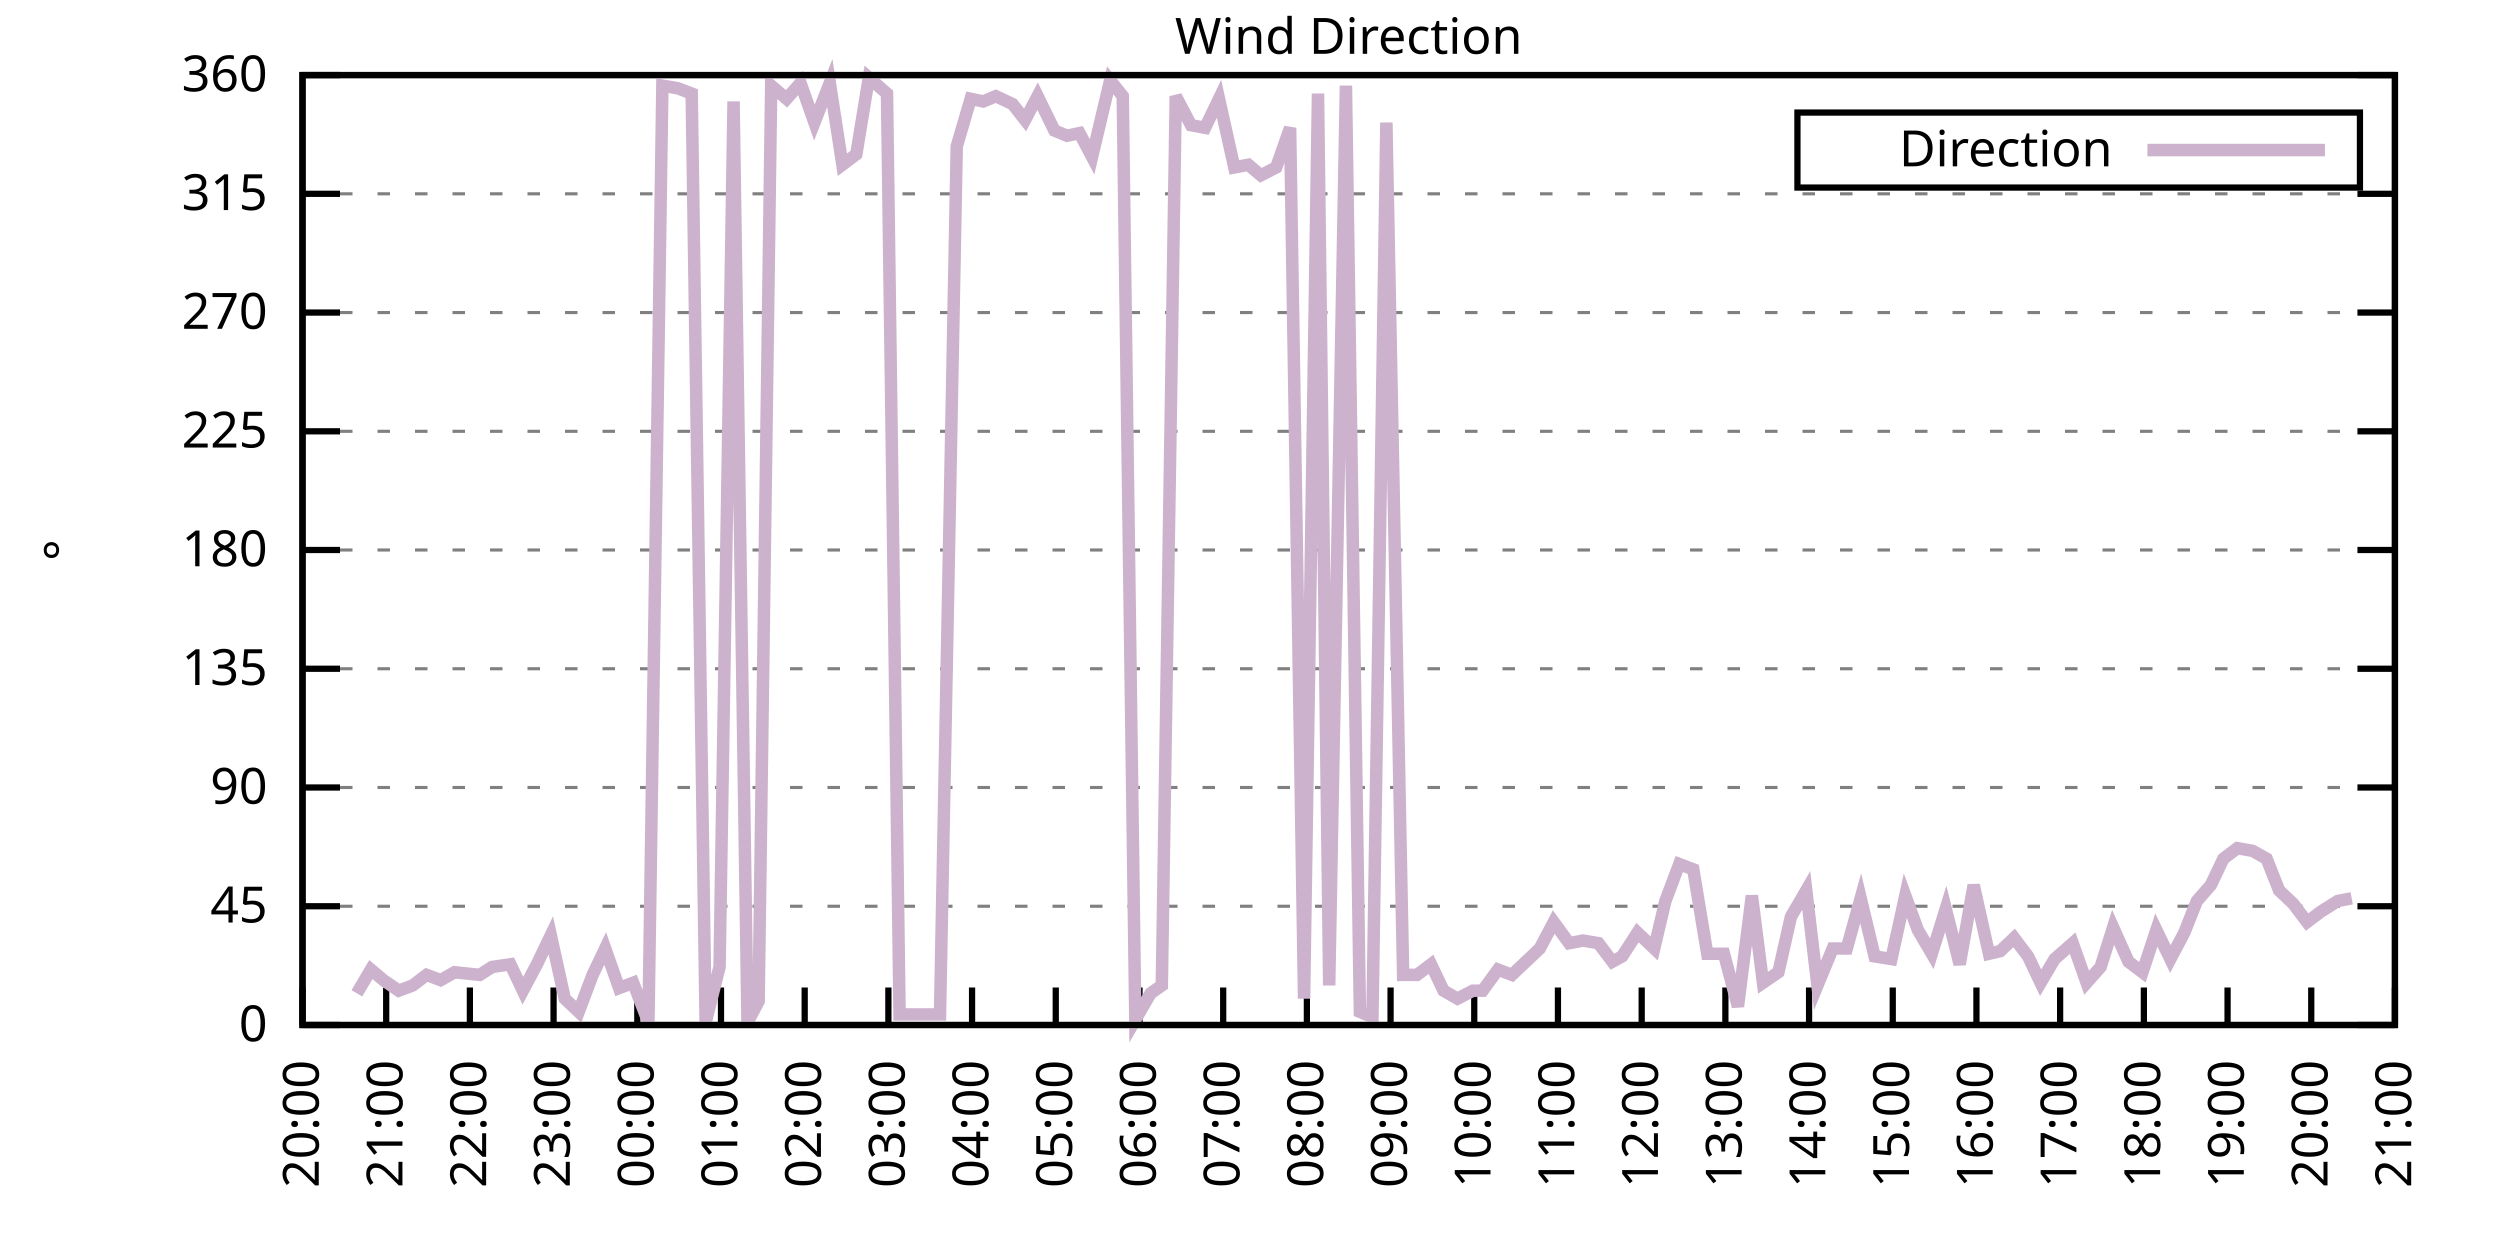
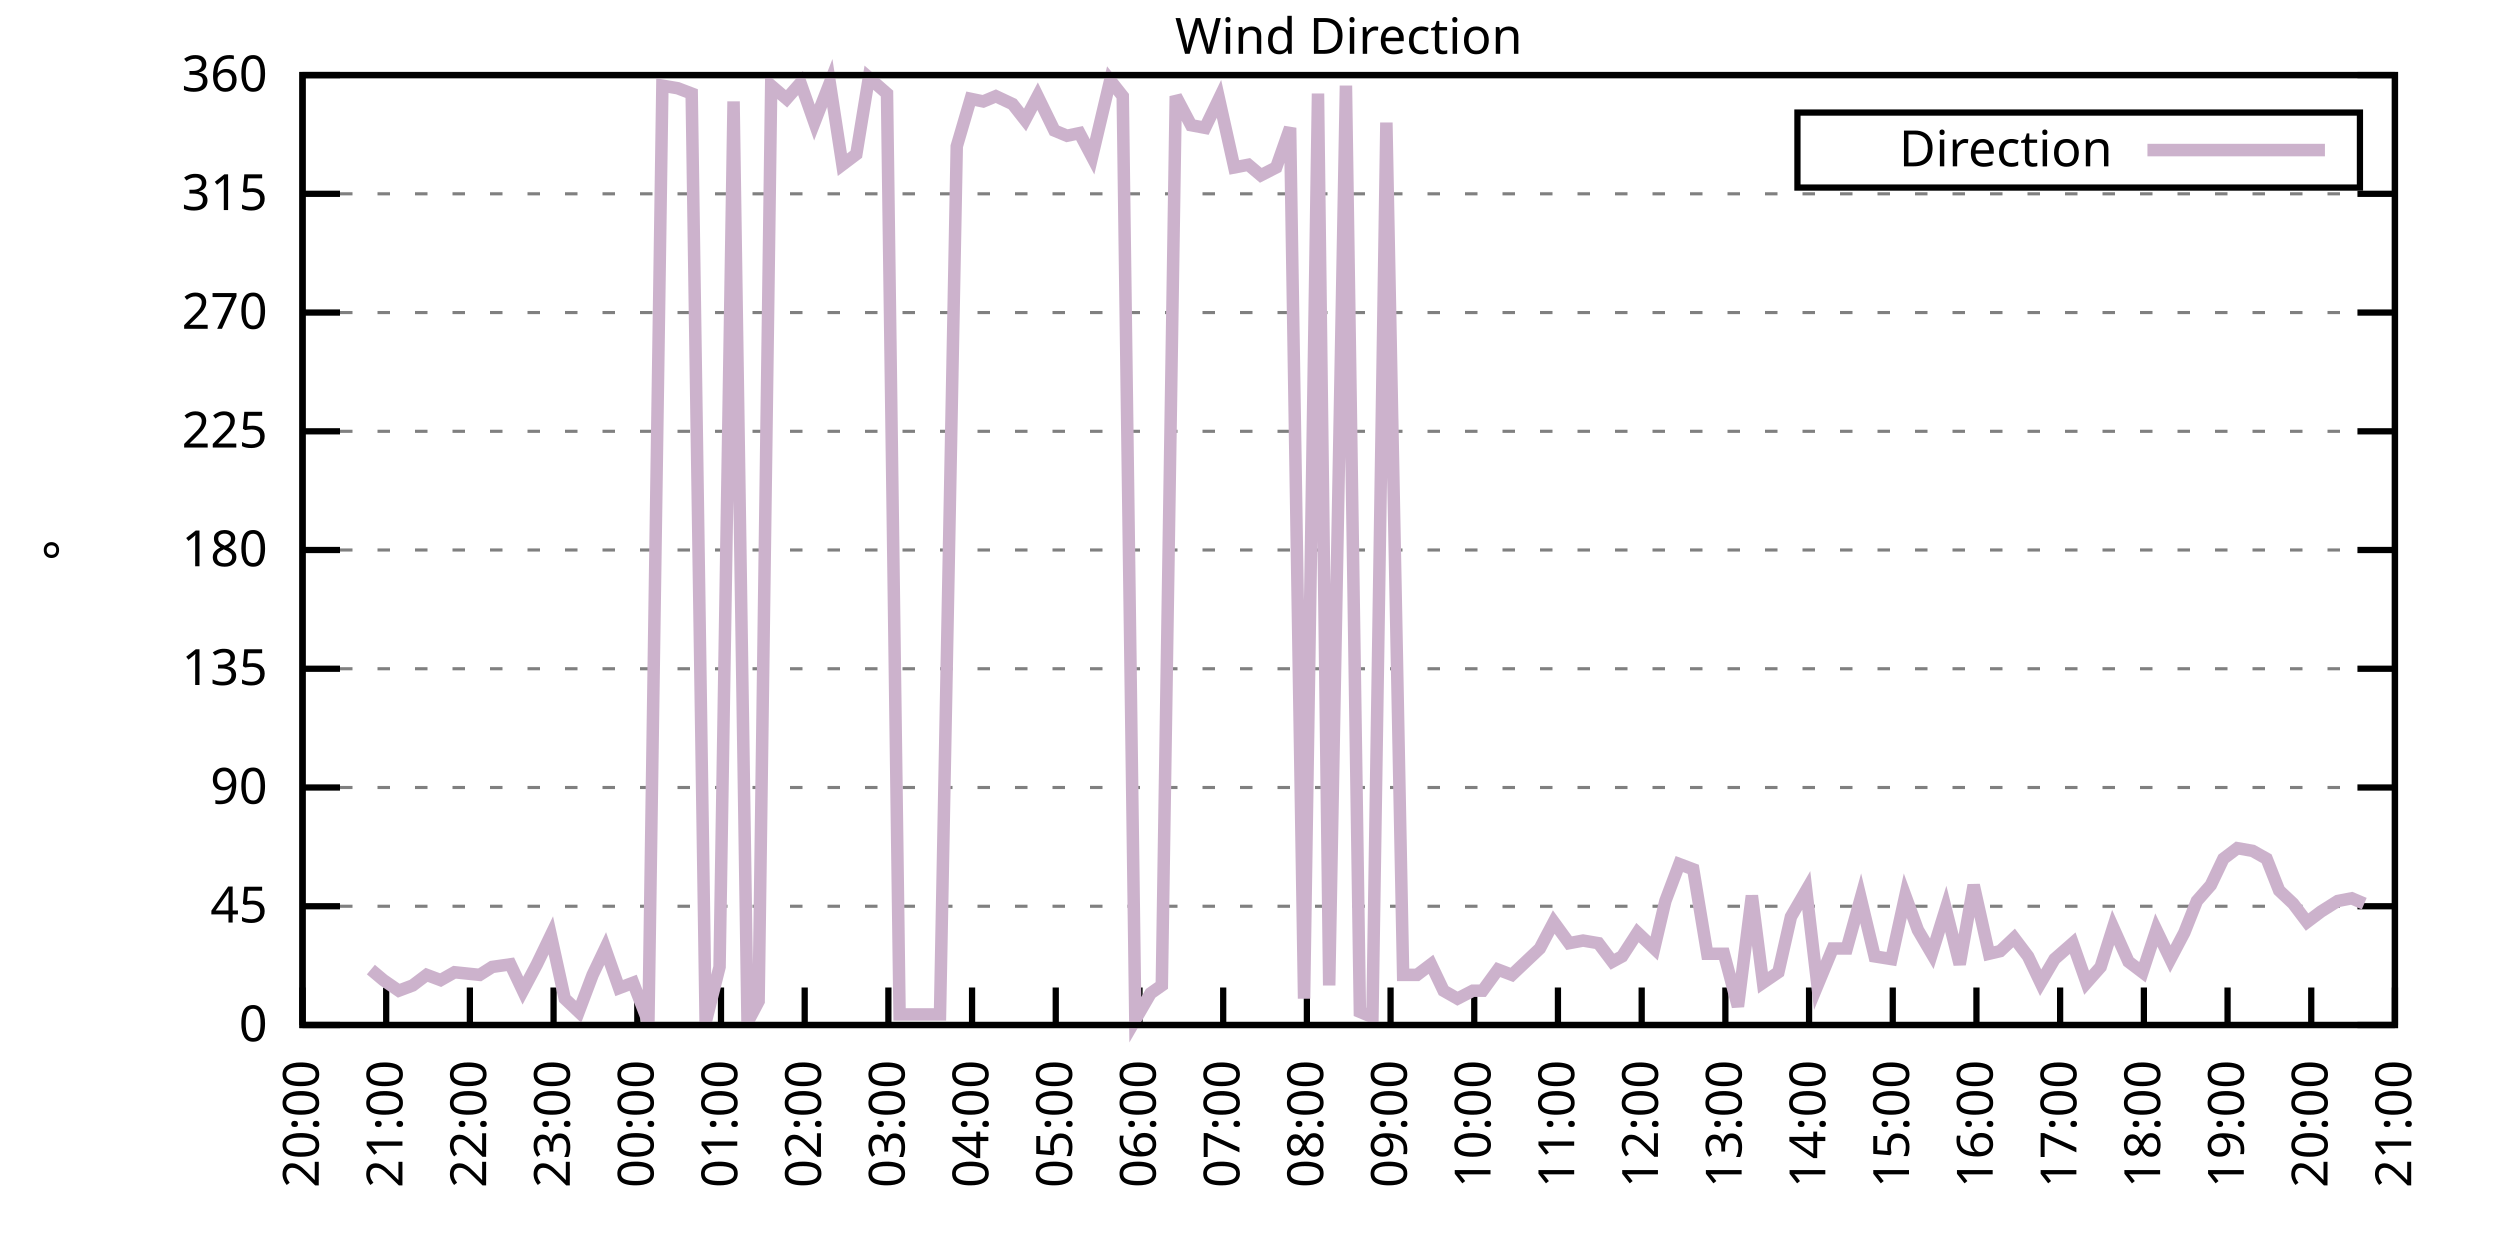
<svg xmlns="http://www.w3.org/2000/svg" xmlns:xlink="http://www.w3.org/1999/xlink" width="400" height="200" viewBox="0 0 400 200">
  <g id="gnuplot_canvas">
    <rect x="0" y="0" width="400" height="200" fill="none" />
    <defs>
      <circle id="gpDot" r="0.5" stroke-width="0.5" stroke="currentColor" />
      <path id="gpPt0" stroke-width="0.333" stroke="currentColor" d="M-1,0 h2 M0,-1 v2" />
      <path id="gpPt1" stroke-width="0.333" stroke="currentColor" d="M-1,-1 L1,1 M1,-1 L-1,1" />
      <path id="gpPt2" stroke-width="0.333" stroke="currentColor" d="M-1,0 L1,0 M0,-1 L0,1 M-1,-1 L1,1 M-1,1 L1,-1" />
      <rect id="gpPt3" stroke-width="0.333" stroke="currentColor" x="-1" y="-1" width="2" height="2" />
      <rect id="gpPt4" stroke-width="0.333" stroke="currentColor" fill="currentColor" x="-1" y="-1" width="2" height="2" />
      <circle id="gpPt5" stroke-width="0.333" stroke="currentColor" cx="0" cy="0" r="1" />
      <use xlink:href="#gpPt5" id="gpPt6" fill="currentColor" stroke="none" />
      <path id="gpPt7" stroke-width="0.333" stroke="currentColor" d="M0,-1.33 L-1.33,0.67 L1.33,0.67 z" />
      <use xlink:href="#gpPt7" id="gpPt8" fill="currentColor" stroke="none" />
      <use xlink:href="#gpPt7" id="gpPt9" stroke="currentColor" transform="rotate(180)" />
      <use xlink:href="#gpPt9" id="gpPt10" fill="currentColor" stroke="none" />
      <use xlink:href="#gpPt3" id="gpPt11" stroke="currentColor" transform="rotate(45)" />
      <use xlink:href="#gpPt11" id="gpPt12" fill="currentColor" stroke="none" />
      <path id="gpPt13" stroke-width="0.333" stroke="currentColor" d="M0,1.330 L1.265,0.411 L0.782,-1.067 L-0.782,-1.076 L-1.265,0.411 z" />
      <use xlink:href="#gpPt13" id="gpPt14" fill="currentColor" stroke="none" />
      <filter id="textbox" filterUnits="objectBoundingBox" x="0" y="0" height="1" width="1">
        <feFlood flood-color="white" flood-opacity="1" result="bgnd" />
        <feComposite in="SourceGraphic" in2="bgnd" operator="atop" />
      </filter>
      <filter id="greybox" filterUnits="objectBoundingBox" x="0" y="0" height="1" width="1">
        <feFlood flood-color="lightgrey" flood-opacity="1" result="grey" />
        <feComposite in="SourceGraphic" in2="grey" operator="atop" />
      </filter>
    </defs>
    <g fill="none" color="white" stroke="currentColor" stroke-width="1.00" stroke-linecap="butt" stroke-linejoin="miter">
</g>
    <g fill="none" color="black" stroke="currentColor" stroke-width="1.00" stroke-linecap="butt" stroke-linejoin="miter">
      <g stroke="none" shape-rendering="crispEdges">
        <polygon fill="rgb(255, 255, 255)" points="48.40,164.00 383.18,164.00 383.18,12.02 48.40,12.02 " />
      </g>
    </g>
    <g fill="none" color="black" stroke="currentColor" stroke-width="1.00" stroke-linecap="butt" stroke-linejoin="miter">
</g>
    <g fill="none" color="black" stroke="black" stroke-width="0.50" stroke-linecap="butt" stroke-linejoin="miter">
</g>
    <g fill="none" color="gray" stroke="currentColor" stroke-width="0.50" stroke-linecap="butt" stroke-linejoin="miter">
      <path stroke="gray" stroke-dasharray="2,4" class="gridline" d="M48.40,164.00 L383.19,164.00  " />
    </g>
    <g fill="none" color="gray" stroke="gray" stroke-width="1.00" stroke-linecap="butt" stroke-linejoin="miter">
</g>
    <g fill="none" color="black" stroke="currentColor" stroke-width="1.00" stroke-linecap="butt" stroke-linejoin="miter">
      <path stroke="black" d="M48.40,164.00 L54.40,164.00 M383.19,164.00 L377.19,164.00  " />
      <g transform="translate(42.80,166.60)" stroke="none" fill="black" font-family="Sans" font-size="8.00" text-anchor="end">
        <text>
          <tspan font-family="Sans"> 0</tspan>
        </text>
      </g>
    </g>
    <g fill="none" color="black" stroke="currentColor" stroke-width="1.00" stroke-linecap="butt" stroke-linejoin="miter">
</g>
    <g fill="none" color="black" stroke="black" stroke-width="0.50" stroke-linecap="butt" stroke-linejoin="miter">
</g>
    <g fill="none" color="gray" stroke="currentColor" stroke-width="0.50" stroke-linecap="butt" stroke-linejoin="miter">
      <path stroke="gray" stroke-dasharray="2,4" class="gridline" d="M48.40,145.00 L383.19,145.00  " />
    </g>
    <g fill="none" color="gray" stroke="gray" stroke-width="1.00" stroke-linecap="butt" stroke-linejoin="miter">
</g>
    <g fill="none" color="black" stroke="currentColor" stroke-width="1.00" stroke-linecap="butt" stroke-linejoin="miter">
      <path stroke="black" d="M48.40,145.00 L54.40,145.00 M383.19,145.00 L377.19,145.00  " />
      <g transform="translate(42.80,147.60)" stroke="none" fill="black" font-family="Sans" font-size="8.00" text-anchor="end">
        <text>
          <tspan font-family="Sans"> 45</tspan>
        </text>
      </g>
    </g>
    <g fill="none" color="black" stroke="currentColor" stroke-width="1.00" stroke-linecap="butt" stroke-linejoin="miter">
</g>
    <g fill="none" color="black" stroke="black" stroke-width="0.50" stroke-linecap="butt" stroke-linejoin="miter">
</g>
    <g fill="none" color="gray" stroke="currentColor" stroke-width="0.50" stroke-linecap="butt" stroke-linejoin="miter">
      <path stroke="gray" stroke-dasharray="2,4" class="gridline" d="M48.40,126.00 L383.19,126.00  " />
    </g>
    <g fill="none" color="gray" stroke="gray" stroke-width="1.00" stroke-linecap="butt" stroke-linejoin="miter">
</g>
    <g fill="none" color="black" stroke="currentColor" stroke-width="1.00" stroke-linecap="butt" stroke-linejoin="miter">
      <path stroke="black" d="M48.40,126.00 L54.40,126.00 M383.19,126.00 L377.19,126.00  " />
      <g transform="translate(42.80,128.60)" stroke="none" fill="black" font-family="Sans" font-size="8.00" text-anchor="end">
        <text>
          <tspan font-family="Sans"> 90</tspan>
        </text>
      </g>
    </g>
    <g fill="none" color="black" stroke="currentColor" stroke-width="1.00" stroke-linecap="butt" stroke-linejoin="miter">
</g>
    <g fill="none" color="black" stroke="black" stroke-width="0.50" stroke-linecap="butt" stroke-linejoin="miter">
</g>
    <g fill="none" color="gray" stroke="currentColor" stroke-width="0.50" stroke-linecap="butt" stroke-linejoin="miter">
      <path stroke="gray" stroke-dasharray="2,4" class="gridline" d="M48.40,107.00 L383.19,107.00  " />
    </g>
    <g fill="none" color="gray" stroke="gray" stroke-width="1.00" stroke-linecap="butt" stroke-linejoin="miter">
</g>
    <g fill="none" color="black" stroke="currentColor" stroke-width="1.00" stroke-linecap="butt" stroke-linejoin="miter">
      <path stroke="black" d="M48.40,107.00 L54.40,107.00 M383.19,107.00 L377.19,107.00  " />
      <g transform="translate(42.80,109.60)" stroke="none" fill="black" font-family="Sans" font-size="8.00" text-anchor="end">
        <text>
          <tspan font-family="Sans"> 135</tspan>
        </text>
      </g>
    </g>
    <g fill="none" color="black" stroke="currentColor" stroke-width="1.00" stroke-linecap="butt" stroke-linejoin="miter">
</g>
    <g fill="none" color="black" stroke="black" stroke-width="0.50" stroke-linecap="butt" stroke-linejoin="miter">
</g>
    <g fill="none" color="gray" stroke="currentColor" stroke-width="0.50" stroke-linecap="butt" stroke-linejoin="miter">
      <path stroke="gray" stroke-dasharray="2,4" class="gridline" d="M48.40,88.00 L383.19,88.00  " />
    </g>
    <g fill="none" color="gray" stroke="gray" stroke-width="1.00" stroke-linecap="butt" stroke-linejoin="miter">
</g>
    <g fill="none" color="black" stroke="currentColor" stroke-width="1.00" stroke-linecap="butt" stroke-linejoin="miter">
      <path stroke="black" d="M48.40,88.00 L54.40,88.00 M383.19,88.00 L377.19,88.00  " />
      <g transform="translate(42.80,90.60)" stroke="none" fill="black" font-family="Sans" font-size="8.00" text-anchor="end">
        <text>
          <tspan font-family="Sans"> 180</tspan>
        </text>
      </g>
    </g>
    <g fill="none" color="black" stroke="currentColor" stroke-width="1.00" stroke-linecap="butt" stroke-linejoin="miter">
</g>
    <g fill="none" color="black" stroke="black" stroke-width="0.50" stroke-linecap="butt" stroke-linejoin="miter">
</g>
    <g fill="none" color="gray" stroke="currentColor" stroke-width="0.50" stroke-linecap="butt" stroke-linejoin="miter">
      <path stroke="gray" stroke-dasharray="2,4" class="gridline" d="M48.40,69.01 L383.19,69.01  " />
    </g>
    <g fill="none" color="gray" stroke="gray" stroke-width="1.00" stroke-linecap="butt" stroke-linejoin="miter">
</g>
    <g fill="none" color="black" stroke="currentColor" stroke-width="1.00" stroke-linecap="butt" stroke-linejoin="miter">
      <path stroke="black" d="M48.40,69.01 L54.40,69.01 M383.19,69.01 L377.19,69.01  " />
      <g transform="translate(42.80,71.61)" stroke="none" fill="black" font-family="Sans" font-size="8.00" text-anchor="end">
        <text>
          <tspan font-family="Sans"> 225</tspan>
        </text>
      </g>
    </g>
    <g fill="none" color="black" stroke="currentColor" stroke-width="1.00" stroke-linecap="butt" stroke-linejoin="miter">
</g>
    <g fill="none" color="black" stroke="black" stroke-width="0.50" stroke-linecap="butt" stroke-linejoin="miter">
</g>
    <g fill="none" color="gray" stroke="currentColor" stroke-width="0.50" stroke-linecap="butt" stroke-linejoin="miter">
      <path stroke="gray" stroke-dasharray="2,4" class="gridline" d="M48.40,50.01 L383.19,50.01  " />
    </g>
    <g fill="none" color="gray" stroke="gray" stroke-width="1.00" stroke-linecap="butt" stroke-linejoin="miter">
</g>
    <g fill="none" color="black" stroke="currentColor" stroke-width="1.00" stroke-linecap="butt" stroke-linejoin="miter">
      <path stroke="black" d="M48.40,50.01 L54.40,50.01 M383.19,50.01 L377.19,50.01  " />
      <g transform="translate(42.80,52.61)" stroke="none" fill="black" font-family="Sans" font-size="8.00" text-anchor="end">
        <text>
          <tspan font-family="Sans"> 270</tspan>
        </text>
      </g>
    </g>
    <g fill="none" color="black" stroke="currentColor" stroke-width="1.00" stroke-linecap="butt" stroke-linejoin="miter">
</g>
    <g fill="none" color="black" stroke="black" stroke-width="0.50" stroke-linecap="butt" stroke-linejoin="miter">
</g>
    <g fill="none" color="gray" stroke="currentColor" stroke-width="0.50" stroke-linecap="butt" stroke-linejoin="miter">
      <path stroke="gray" stroke-dasharray="2,4" class="gridline" d="M48.40,31.01 L383.19,31.01  " />
    </g>
    <g fill="none" color="gray" stroke="gray" stroke-width="1.00" stroke-linecap="butt" stroke-linejoin="miter">
</g>
    <g fill="none" color="black" stroke="currentColor" stroke-width="1.00" stroke-linecap="butt" stroke-linejoin="miter">
      <path stroke="black" d="M48.40,31.01 L54.40,31.01 M383.19,31.01 L377.19,31.01  " />
      <g transform="translate(42.80,33.61)" stroke="none" fill="black" font-family="Sans" font-size="8.00" text-anchor="end">
        <text>
          <tspan font-family="Sans"> 315</tspan>
        </text>
      </g>
    </g>
    <g fill="none" color="black" stroke="currentColor" stroke-width="1.00" stroke-linecap="butt" stroke-linejoin="miter">
</g>
    <g fill="none" color="black" stroke="black" stroke-width="0.50" stroke-linecap="butt" stroke-linejoin="miter">
</g>
    <g fill="none" color="gray" stroke="currentColor" stroke-width="0.50" stroke-linecap="butt" stroke-linejoin="miter">
      <path stroke="gray" stroke-dasharray="2,4" class="gridline" d="M48.40,12.01 L383.19,12.01  " />
    </g>
    <g fill="none" color="gray" stroke="gray" stroke-width="1.00" stroke-linecap="butt" stroke-linejoin="miter">
</g>
    <g fill="none" color="black" stroke="currentColor" stroke-width="1.00" stroke-linecap="butt" stroke-linejoin="miter">
      <path stroke="black" d="M48.40,12.01 L54.40,12.01 M383.19,12.01 L377.19,12.01  " />
      <g transform="translate(42.80,14.61)" stroke="none" fill="black" font-family="Sans" font-size="8.00" text-anchor="end">
        <text>
          <tspan font-family="Sans"> 360</tspan>
        </text>
      </g>
    </g>
    <g fill="none" color="black" stroke="currentColor" stroke-width="1.00" stroke-linecap="butt" stroke-linejoin="miter">
      <path stroke="black" d="M48.40,164.00 L48.40,158.00  " />
      <g transform="translate(51.00,169.60) rotate(270.00)" stroke="none" fill="black" font-family="Sans" font-size="8.00" text-anchor="end">
        <text>
          <tspan font-family="Sans">20:00</tspan>
        </text>
      </g>
    </g>
    <g fill="none" color="black" stroke="currentColor" stroke-width="1.00" stroke-linecap="butt" stroke-linejoin="miter">
      <path stroke="black" d="M61.79,164.00 L61.79,158.00  " />
      <g transform="translate(64.39,169.60) rotate(270.00)" stroke="none" fill="black" font-family="Sans" font-size="8.00" text-anchor="end">
        <text>
          <tspan font-family="Sans">21:00</tspan>
        </text>
      </g>
    </g>
    <g fill="none" color="black" stroke="currentColor" stroke-width="1.00" stroke-linecap="butt" stroke-linejoin="miter">
      <path stroke="black" d="M75.18,164.00 L75.18,158.00  " />
      <g transform="translate(77.78,169.60) rotate(270.00)" stroke="none" fill="black" font-family="Sans" font-size="8.00" text-anchor="end">
        <text>
          <tspan font-family="Sans">22:00</tspan>
        </text>
      </g>
    </g>
    <g fill="none" color="black" stroke="currentColor" stroke-width="1.00" stroke-linecap="butt" stroke-linejoin="miter">
      <path stroke="black" d="M88.57,164.00 L88.57,158.00  " />
      <g transform="translate(91.17,169.60) rotate(270.00)" stroke="none" fill="black" font-family="Sans" font-size="8.00" text-anchor="end">
        <text>
          <tspan font-family="Sans">23:00</tspan>
        </text>
      </g>
    </g>
    <g fill="none" color="black" stroke="currentColor" stroke-width="1.00" stroke-linecap="butt" stroke-linejoin="miter">
      <path stroke="black" d="M101.97,164.00 L101.97,158.00  " />
      <g transform="translate(104.57,169.60) rotate(270.00)" stroke="none" fill="black" font-family="Sans" font-size="8.00" text-anchor="end">
        <text>
          <tspan font-family="Sans">00:00</tspan>
        </text>
      </g>
    </g>
    <g fill="none" color="black" stroke="currentColor" stroke-width="1.00" stroke-linecap="butt" stroke-linejoin="miter">
      <path stroke="black" d="M115.36,164.00 L115.36,158.00  " />
      <g transform="translate(117.96,169.60) rotate(270.00)" stroke="none" fill="black" font-family="Sans" font-size="8.00" text-anchor="end">
        <text>
          <tspan font-family="Sans">01:00</tspan>
        </text>
      </g>
    </g>
    <g fill="none" color="black" stroke="currentColor" stroke-width="1.00" stroke-linecap="butt" stroke-linejoin="miter">
      <path stroke="black" d="M128.75,164.00 L128.75,158.00  " />
      <g transform="translate(131.35,169.60) rotate(270.00)" stroke="none" fill="black" font-family="Sans" font-size="8.00" text-anchor="end">
        <text>
          <tspan font-family="Sans">02:00</tspan>
        </text>
      </g>
    </g>
    <g fill="none" color="black" stroke="currentColor" stroke-width="1.00" stroke-linecap="butt" stroke-linejoin="miter">
      <path stroke="black" d="M142.14,164.00 L142.14,158.00  " />
      <g transform="translate(144.74,169.60) rotate(270.00)" stroke="none" fill="black" font-family="Sans" font-size="8.00" text-anchor="end">
        <text>
          <tspan font-family="Sans">03:00</tspan>
        </text>
      </g>
    </g>
    <g fill="none" color="black" stroke="currentColor" stroke-width="1.00" stroke-linecap="butt" stroke-linejoin="miter">
      <path stroke="black" d="M155.53,164.00 L155.53,158.00  " />
      <g transform="translate(158.13,169.60) rotate(270.00)" stroke="none" fill="black" font-family="Sans" font-size="8.00" text-anchor="end">
        <text>
          <tspan font-family="Sans">04:00</tspan>
        </text>
      </g>
    </g>
    <g fill="none" color="black" stroke="currentColor" stroke-width="1.00" stroke-linecap="butt" stroke-linejoin="miter">
      <path stroke="black" d="M168.92,164.00 L168.92,158.00  " />
      <g transform="translate(171.52,169.60) rotate(270.00)" stroke="none" fill="black" font-family="Sans" font-size="8.00" text-anchor="end">
        <text>
          <tspan font-family="Sans">05:00</tspan>
        </text>
      </g>
    </g>
    <g fill="none" color="black" stroke="currentColor" stroke-width="1.00" stroke-linecap="butt" stroke-linejoin="miter">
      <path stroke="black" d="M182.32,164.00 L182.32,158.00  " />
      <g transform="translate(184.92,169.60) rotate(270.00)" stroke="none" fill="black" font-family="Sans" font-size="8.00" text-anchor="end">
        <text>
          <tspan font-family="Sans">06:00</tspan>
        </text>
      </g>
    </g>
    <g fill="none" color="black" stroke="currentColor" stroke-width="1.00" stroke-linecap="butt" stroke-linejoin="miter">
      <path stroke="black" d="M195.71,164.00 L195.71,158.00  " />
      <g transform="translate(198.31,169.60) rotate(270.00)" stroke="none" fill="black" font-family="Sans" font-size="8.00" text-anchor="end">
        <text>
          <tspan font-family="Sans">07:00</tspan>
        </text>
      </g>
    </g>
    <g fill="none" color="black" stroke="currentColor" stroke-width="1.00" stroke-linecap="butt" stroke-linejoin="miter">
      <path stroke="black" d="M209.10,164.00 L209.10,158.00  " />
      <g transform="translate(211.70,169.60) rotate(270.00)" stroke="none" fill="black" font-family="Sans" font-size="8.00" text-anchor="end">
        <text>
          <tspan font-family="Sans">08:00</tspan>
        </text>
      </g>
    </g>
    <g fill="none" color="black" stroke="currentColor" stroke-width="1.00" stroke-linecap="butt" stroke-linejoin="miter">
      <path stroke="black" d="M222.49,164.00 L222.49,158.00  " />
      <g transform="translate(225.09,169.60) rotate(270.00)" stroke="none" fill="black" font-family="Sans" font-size="8.00" text-anchor="end">
        <text>
          <tspan font-family="Sans">09:00</tspan>
        </text>
      </g>
    </g>
    <g fill="none" color="black" stroke="currentColor" stroke-width="1.00" stroke-linecap="butt" stroke-linejoin="miter">
      <path stroke="black" d="M235.88,164.00 L235.88,158.00  " />
      <g transform="translate(238.48,169.60) rotate(270.00)" stroke="none" fill="black" font-family="Sans" font-size="8.00" text-anchor="end">
        <text>
          <tspan font-family="Sans">10:00</tspan>
        </text>
      </g>
    </g>
    <g fill="none" color="black" stroke="currentColor" stroke-width="1.00" stroke-linecap="butt" stroke-linejoin="miter">
      <path stroke="black" d="M249.27,164.00 L249.27,158.00  " />
      <g transform="translate(251.87,169.60) rotate(270.00)" stroke="none" fill="black" font-family="Sans" font-size="8.00" text-anchor="end">
        <text>
          <tspan font-family="Sans">11:00</tspan>
        </text>
      </g>
    </g>
    <g fill="none" color="black" stroke="currentColor" stroke-width="1.00" stroke-linecap="butt" stroke-linejoin="miter">
      <path stroke="black" d="M262.67,164.00 L262.67,158.00  " />
      <g transform="translate(265.27,169.60) rotate(270.00)" stroke="none" fill="black" font-family="Sans" font-size="8.00" text-anchor="end">
        <text>
          <tspan font-family="Sans">12:00</tspan>
        </text>
      </g>
    </g>
    <g fill="none" color="black" stroke="currentColor" stroke-width="1.00" stroke-linecap="butt" stroke-linejoin="miter">
      <path stroke="black" d="M276.06,164.00 L276.06,158.00  " />
      <g transform="translate(278.66,169.60) rotate(270.00)" stroke="none" fill="black" font-family="Sans" font-size="8.00" text-anchor="end">
        <text>
          <tspan font-family="Sans">13:00</tspan>
        </text>
      </g>
    </g>
    <g fill="none" color="black" stroke="currentColor" stroke-width="1.00" stroke-linecap="butt" stroke-linejoin="miter">
      <path stroke="black" d="M289.45,164.00 L289.45,158.00  " />
      <g transform="translate(292.05,169.60) rotate(270.00)" stroke="none" fill="black" font-family="Sans" font-size="8.00" text-anchor="end">
        <text>
          <tspan font-family="Sans">14:00</tspan>
        </text>
      </g>
    </g>
    <g fill="none" color="black" stroke="currentColor" stroke-width="1.00" stroke-linecap="butt" stroke-linejoin="miter">
      <path stroke="black" d="M302.84,164.00 L302.84,158.00  " />
      <g transform="translate(305.44,169.60) rotate(270.00)" stroke="none" fill="black" font-family="Sans" font-size="8.00" text-anchor="end">
        <text>
          <tspan font-family="Sans">15:00</tspan>
        </text>
      </g>
    </g>
    <g fill="none" color="black" stroke="currentColor" stroke-width="1.00" stroke-linecap="butt" stroke-linejoin="miter">
      <path stroke="black" d="M316.23,164.00 L316.23,158.00  " />
      <g transform="translate(318.83,169.60) rotate(270.00)" stroke="none" fill="black" font-family="Sans" font-size="8.00" text-anchor="end">
        <text>
          <tspan font-family="Sans">16:00</tspan>
        </text>
      </g>
    </g>
    <g fill="none" color="black" stroke="currentColor" stroke-width="1.00" stroke-linecap="butt" stroke-linejoin="miter">
      <path stroke="black" d="M329.62,164.00 L329.62,158.00  " />
      <g transform="translate(332.22,169.60) rotate(270.00)" stroke="none" fill="black" font-family="Sans" font-size="8.00" text-anchor="end">
        <text>
          <tspan font-family="Sans">17:00</tspan>
        </text>
      </g>
    </g>
    <g fill="none" color="black" stroke="currentColor" stroke-width="1.00" stroke-linecap="butt" stroke-linejoin="miter">
      <path stroke="black" d="M343.02,164.00 L343.02,158.00  " />
      <g transform="translate(345.62,169.60) rotate(270.00)" stroke="none" fill="black" font-family="Sans" font-size="8.00" text-anchor="end">
        <text>
          <tspan font-family="Sans">18:00</tspan>
        </text>
      </g>
    </g>
    <g fill="none" color="black" stroke="currentColor" stroke-width="1.00" stroke-linecap="butt" stroke-linejoin="miter">
      <path stroke="black" d="M356.41,164.00 L356.41,158.00  " />
      <g transform="translate(359.01,169.60) rotate(270.00)" stroke="none" fill="black" font-family="Sans" font-size="8.00" text-anchor="end">
        <text>
          <tspan font-family="Sans">19:00</tspan>
        </text>
      </g>
    </g>
    <g fill="none" color="black" stroke="currentColor" stroke-width="1.00" stroke-linecap="butt" stroke-linejoin="miter">
      <path stroke="black" d="M369.80,164.00 L369.80,158.00  " />
      <g transform="translate(372.40,169.60) rotate(270.00)" stroke="none" fill="black" font-family="Sans" font-size="8.00" text-anchor="end">
        <text>
          <tspan font-family="Sans">20:00</tspan>
        </text>
      </g>
    </g>
    <g fill="none" color="black" stroke="currentColor" stroke-width="1.00" stroke-linecap="butt" stroke-linejoin="miter">
      <path stroke="black" d="M383.19,164.00 L383.19,158.00  " />
      <g transform="translate(385.79,169.60) rotate(270.00)" stroke="none" fill="black" font-family="Sans" font-size="8.00" text-anchor="end">
        <text>
          <tspan font-family="Sans">21:00</tspan>
        </text>
      </g>
    </g>
    <g fill="none" color="black" stroke="currentColor" stroke-width="1.00" stroke-linecap="butt" stroke-linejoin="miter">
</g>
    <g fill="none" color="black" stroke="currentColor" stroke-width="1.00" stroke-linecap="butt" stroke-linejoin="miter">
      <path stroke="black" d="M48.40,12.01 L48.40,164.00 L383.19,164.00 L383.19,12.01 L48.40,12.01 Z  " />
    </g>
    <g fill="none" color="black" stroke="currentColor" stroke-width="1.00" stroke-linecap="butt" stroke-linejoin="miter">
</g>
    <g fill="none" color="black" stroke="currentColor" stroke-width="1.00" stroke-linecap="butt" stroke-linejoin="miter">
      <path stroke="black" d="M287.59,30.01 L287.59,18.01 L377.59,18.01 L377.59,30.01 L287.59,30.01 Z  " />
    </g>
    <g id="Wind_direction_plot_1">
      <g fill="none" color="white" stroke="black" stroke-width="2.00" stroke-linecap="butt" stroke-linejoin="miter">
</g>
      <g fill="none" color="black" stroke="currentColor" stroke-width="2.00" stroke-linecap="butt" stroke-linejoin="miter">
        <g transform="translate(337.99,26.61)" stroke="none" fill="black" font-family="Sans" font-size="8.00" text-anchor="end">
          <text>
            <tspan font-family="Sans">Direction</tspan>
          </text>
        </g>
      </g>
      <g fill="none" color="black" stroke="currentColor" stroke-width="2.00" stroke-linecap="butt" stroke-linejoin="miter">
-         <path stroke="rgb(204, 178, 204)" d="M343.59,24.01 L371.99,24.01 M57.10,158.93 L59.34,155.13 L61.35,156.82 L63.80,158.51 L66.03,157.67 L68.26,155.98   L70.50,156.82 L72.73,155.56 L76.75,155.98 L78.75,154.71 L81.66,154.29 L83.66,158.51 L85.90,154.29 L88.13,149.65   L90.36,159.78 L92.59,161.89 L94.82,155.98 L96.83,151.76 L99.06,158.09 L101.30,157.24 L103.75,163.58 L105.98,13.70   L108.44,14.12 L110.67,14.97 L112.90,163.58 L115.13,154.71 L117.37,16.23 L119.60,163.58 L121.38,160.20 L123.39,13.70   L125.85,15.81 L128.08,13.28 L130.31,19.61 L132.77,13.28 L134.78,26.36 L137.01,24.68 L139.02,12.43 L141.92,14.97   L143.93,162.31 L145.94,162.31 L148.39,162.31 L150.40,162.31 L153.08,23.41 L155.31,15.81 L157.32,16.23 L159.33,15.39   L162.01,16.65 L164.01,19.19 L166.02,15.39 L168.70,20.88 L170.71,21.72 L172.72,21.30 L174.73,25.10 L177.63,12.85   L179.64,15.39 L181.65,163.16 L184.10,158.93 L185.89,157.67 L188.12,15.39 L190.57,20.03 L192.81,20.45 L195.04,15.81   L197.49,26.79 L199.73,26.36 L201.73,28.05 L204.19,26.79 L206.42,20.45 L208.65,159.78 L210.88,14.97 L212.67,157.67   L215.35,13.70 L217.58,161.89 L219.59,162.73 L221.82,19.61 L224.50,155.98 L226.73,155.98 L228.96,154.29 L230.97,158.51   L233.20,159.78 L235.66,158.51 L237.22,158.51 L239.68,155.13 L241.91,155.98 L244.14,153.87 L246.37,151.76 L248.60,147.53   L251.06,150.91 L253.29,150.49 L255.75,150.91 L257.98,153.87 L259.54,153.02 L262.00,149.22 L264.67,151.76 L266.46,144.16   L268.69,138.25 L270.92,139.09 L273.16,152.60 L275.83,152.60 L278.07,161.04 L280.30,143.31 L282.08,157.24 L284.54,155.56   L286.55,146.69 L289.00,142.47 L290.79,157.67 L293.24,151.76 L295.48,151.76 L297.71,143.73 L299.94,153.02 L302.62,153.45   L304.85,143.31 L306.86,148.80 L309.09,152.60 L311.32,145.42 L313.55,154.29 L315.79,141.62 L318.24,152.60 L320.03,152.18   L322.26,150.07 L324.49,153.02 L326.50,157.24 L328.73,153.45 L331.63,150.91 L333.86,157.24 L336.10,154.71 L338.10,148.38   L340.56,153.87 L342.79,155.56 L345.02,148.80 L347.26,153.45 L349.49,149.22 L351.50,144.16 L353.73,141.62 L355.74,137.40   L357.97,135.71 L360.42,136.14 L362.66,137.40 L364.66,142.47 L366.90,144.58 L369.13,147.53 L371.36,145.85 L374.04,144.16   L376.27,143.73  " />
+         <path stroke="rgb(204, 178, 204)" d="M343.59,24.01 L371.99,24.01 M59.34,155.13 L61.35,156.82 L63.80,158.51 L66.03,157.67 L68.26,155.98 L70.50,156.82   L72.73,155.56 L76.75,155.98 L78.75,154.71 L81.66,154.29 L83.66,158.51 L85.90,154.29 L88.13,149.65 L90.36,159.78   L92.59,161.89 L94.82,155.98 L96.83,151.76 L99.06,158.09 L101.30,157.24 L103.75,163.58 L105.98,13.70 L108.44,14.12   L110.67,14.97 L112.90,163.58 L115.13,154.71 L117.37,16.23 L119.60,163.58 L121.38,160.20 L123.39,13.70 L125.85,15.81   L128.08,13.28 L130.31,19.61 L132.77,13.28 L134.78,26.36 L137.01,24.68 L139.02,12.43 L141.92,14.97 L143.93,162.31   L145.94,162.31 L148.39,162.31 L150.40,162.31 L153.08,23.41 L155.31,15.81 L157.32,16.23 L159.33,15.39 L162.01,16.65   L164.01,19.19 L166.02,15.39 L168.70,20.88 L170.71,21.72 L172.72,21.30 L174.73,25.10 L177.63,12.85 L179.64,15.39   L181.65,163.16 L184.10,158.93 L185.89,157.67 L188.12,15.39 L190.57,20.03 L192.81,20.45 L195.04,15.81 L197.49,26.79   L199.73,26.36 L201.73,28.05 L204.19,26.79 L206.42,20.45 L208.65,159.78 L210.88,14.97 L212.67,157.67 L215.35,13.70   L217.58,161.89 L219.59,162.73 L221.82,19.61 L224.50,155.98 L226.73,155.98 L228.96,154.29 L230.97,158.51 L233.20,159.78   L235.66,158.51 L237.22,158.51 L239.68,155.13 L241.91,155.98 L244.14,153.87 L246.37,151.76 L248.60,147.53 L251.06,150.91   L253.29,150.49 L255.75,150.91 L257.98,153.87 L259.54,153.02 L262.00,149.22 L264.67,151.76 L266.46,144.16 L268.69,138.25   L270.92,139.09 L273.16,152.60 L275.83,152.60 L278.07,161.04 L280.30,143.31 L282.08,157.24 L284.54,155.56 L286.55,146.69   L289.00,142.47 L290.79,157.67 L293.24,151.76 L295.48,151.76 L297.71,143.73 L299.94,153.02 L302.62,153.45 L304.85,143.31   L306.86,148.80 L309.09,152.60 L311.32,145.42 L313.55,154.29 L315.79,141.62 L318.24,152.60 L320.03,152.18 L322.26,150.07   L324.49,153.02 L326.50,157.24 L328.73,153.45 L331.63,150.91 L333.86,157.24 L336.10,154.71 L338.10,148.38 L340.56,153.87   L342.79,155.56 L345.02,148.80 L347.26,153.45 L349.49,149.22 L351.50,144.16 L353.73,141.62 L355.74,137.40 L357.97,135.71   L360.42,136.14 L362.66,137.40 L364.66,142.47 L366.90,144.58 L369.13,147.53 L371.36,145.85 L374.04,144.16 L376.27,143.73   L378.28,144.58  " />
      </g>
    </g>
    <g fill="none" color="black" stroke="currentColor" stroke-width="2.00" stroke-linecap="butt" stroke-linejoin="miter">
</g>
    <g fill="none" color="black" stroke="black" stroke-width="1.00" stroke-linecap="butt" stroke-linejoin="miter">
</g>
    <g fill="none" color="black" stroke="currentColor" stroke-width="1.00" stroke-linecap="butt" stroke-linejoin="miter">
      <path stroke="black" d="M48.40,12.01 L48.40,164.00 L383.19,164.00 L383.19,12.01 L48.40,12.01 Z  " />
      <g transform="translate(12.80,88.01) rotate(270.00)" stroke="none" fill="black" font-family="Sans" font-size="8.00" text-anchor="middle">
        <text>
          <tspan font-family="Sans">°</tspan>
        </text>
      </g>
    </g>
    <g fill="none" color="black" stroke="currentColor" stroke-width="1.00" stroke-linecap="butt" stroke-linejoin="miter">
</g>
    <g fill="none" color="black" stroke="currentColor" stroke-width="1.00" stroke-linecap="butt" stroke-linejoin="miter">
      <g transform="translate(215.79,8.61)" stroke="none" fill="black" font-family="Sans" font-size="8.00" text-anchor="middle">
        <text>
          <tspan font-family="Sans">Wind Direction</tspan>
        </text>
      </g>
    </g>
    <g fill="none" color="black" stroke="currentColor" stroke-width="1.00" stroke-linecap="butt" stroke-linejoin="miter">
</g>
  </g>
</svg>
